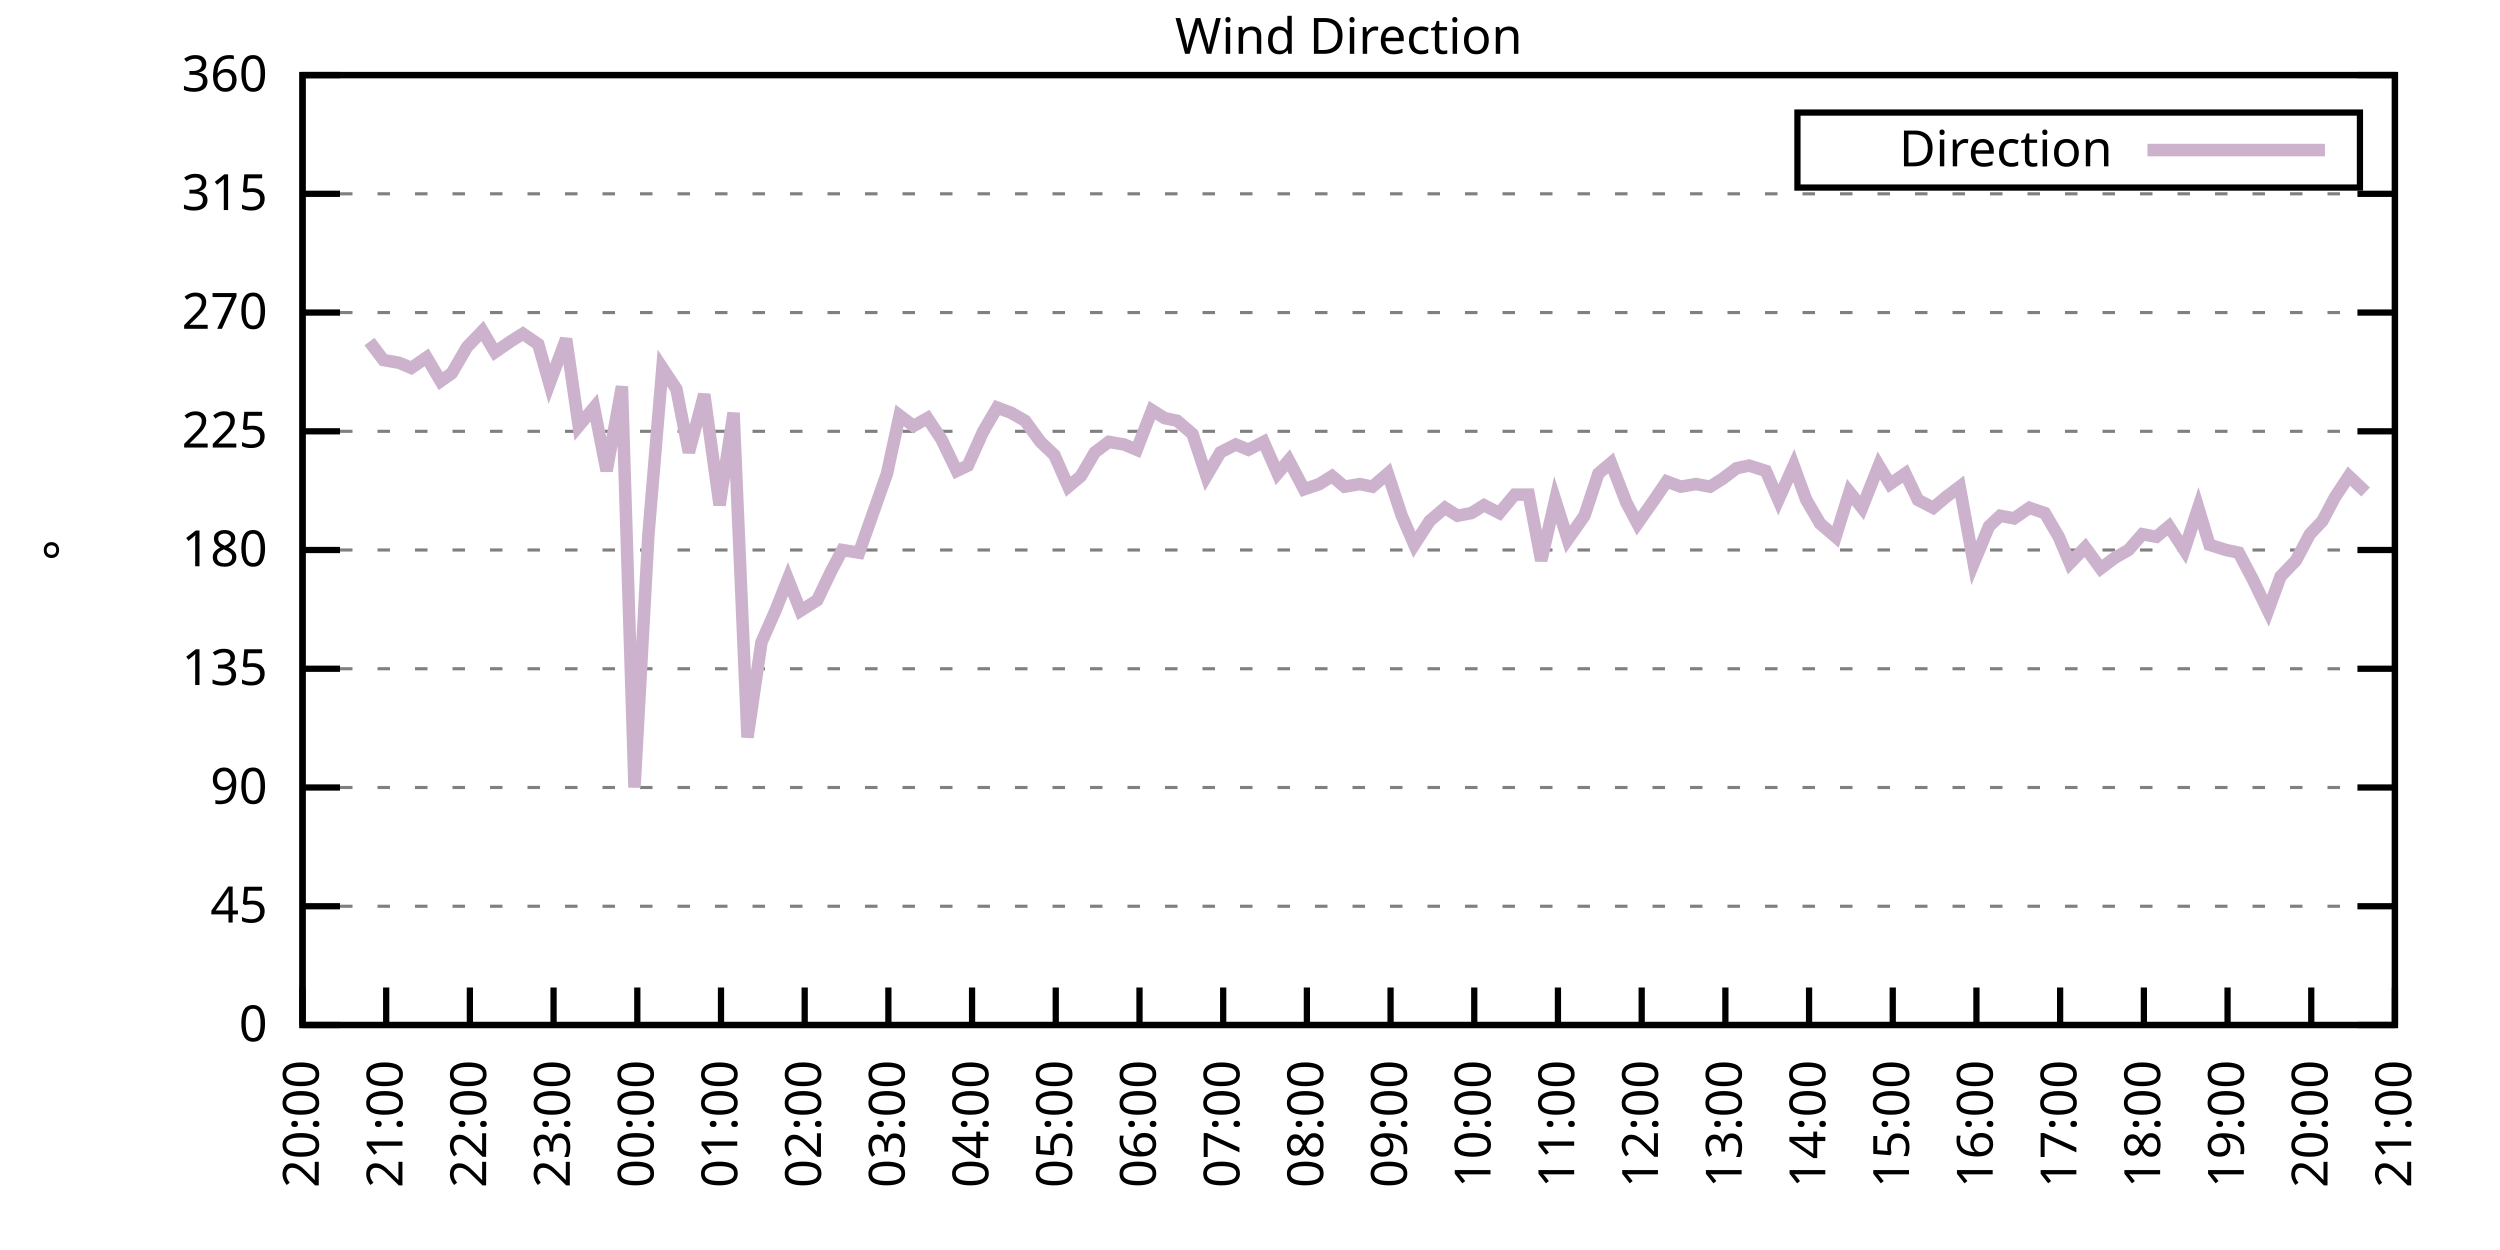
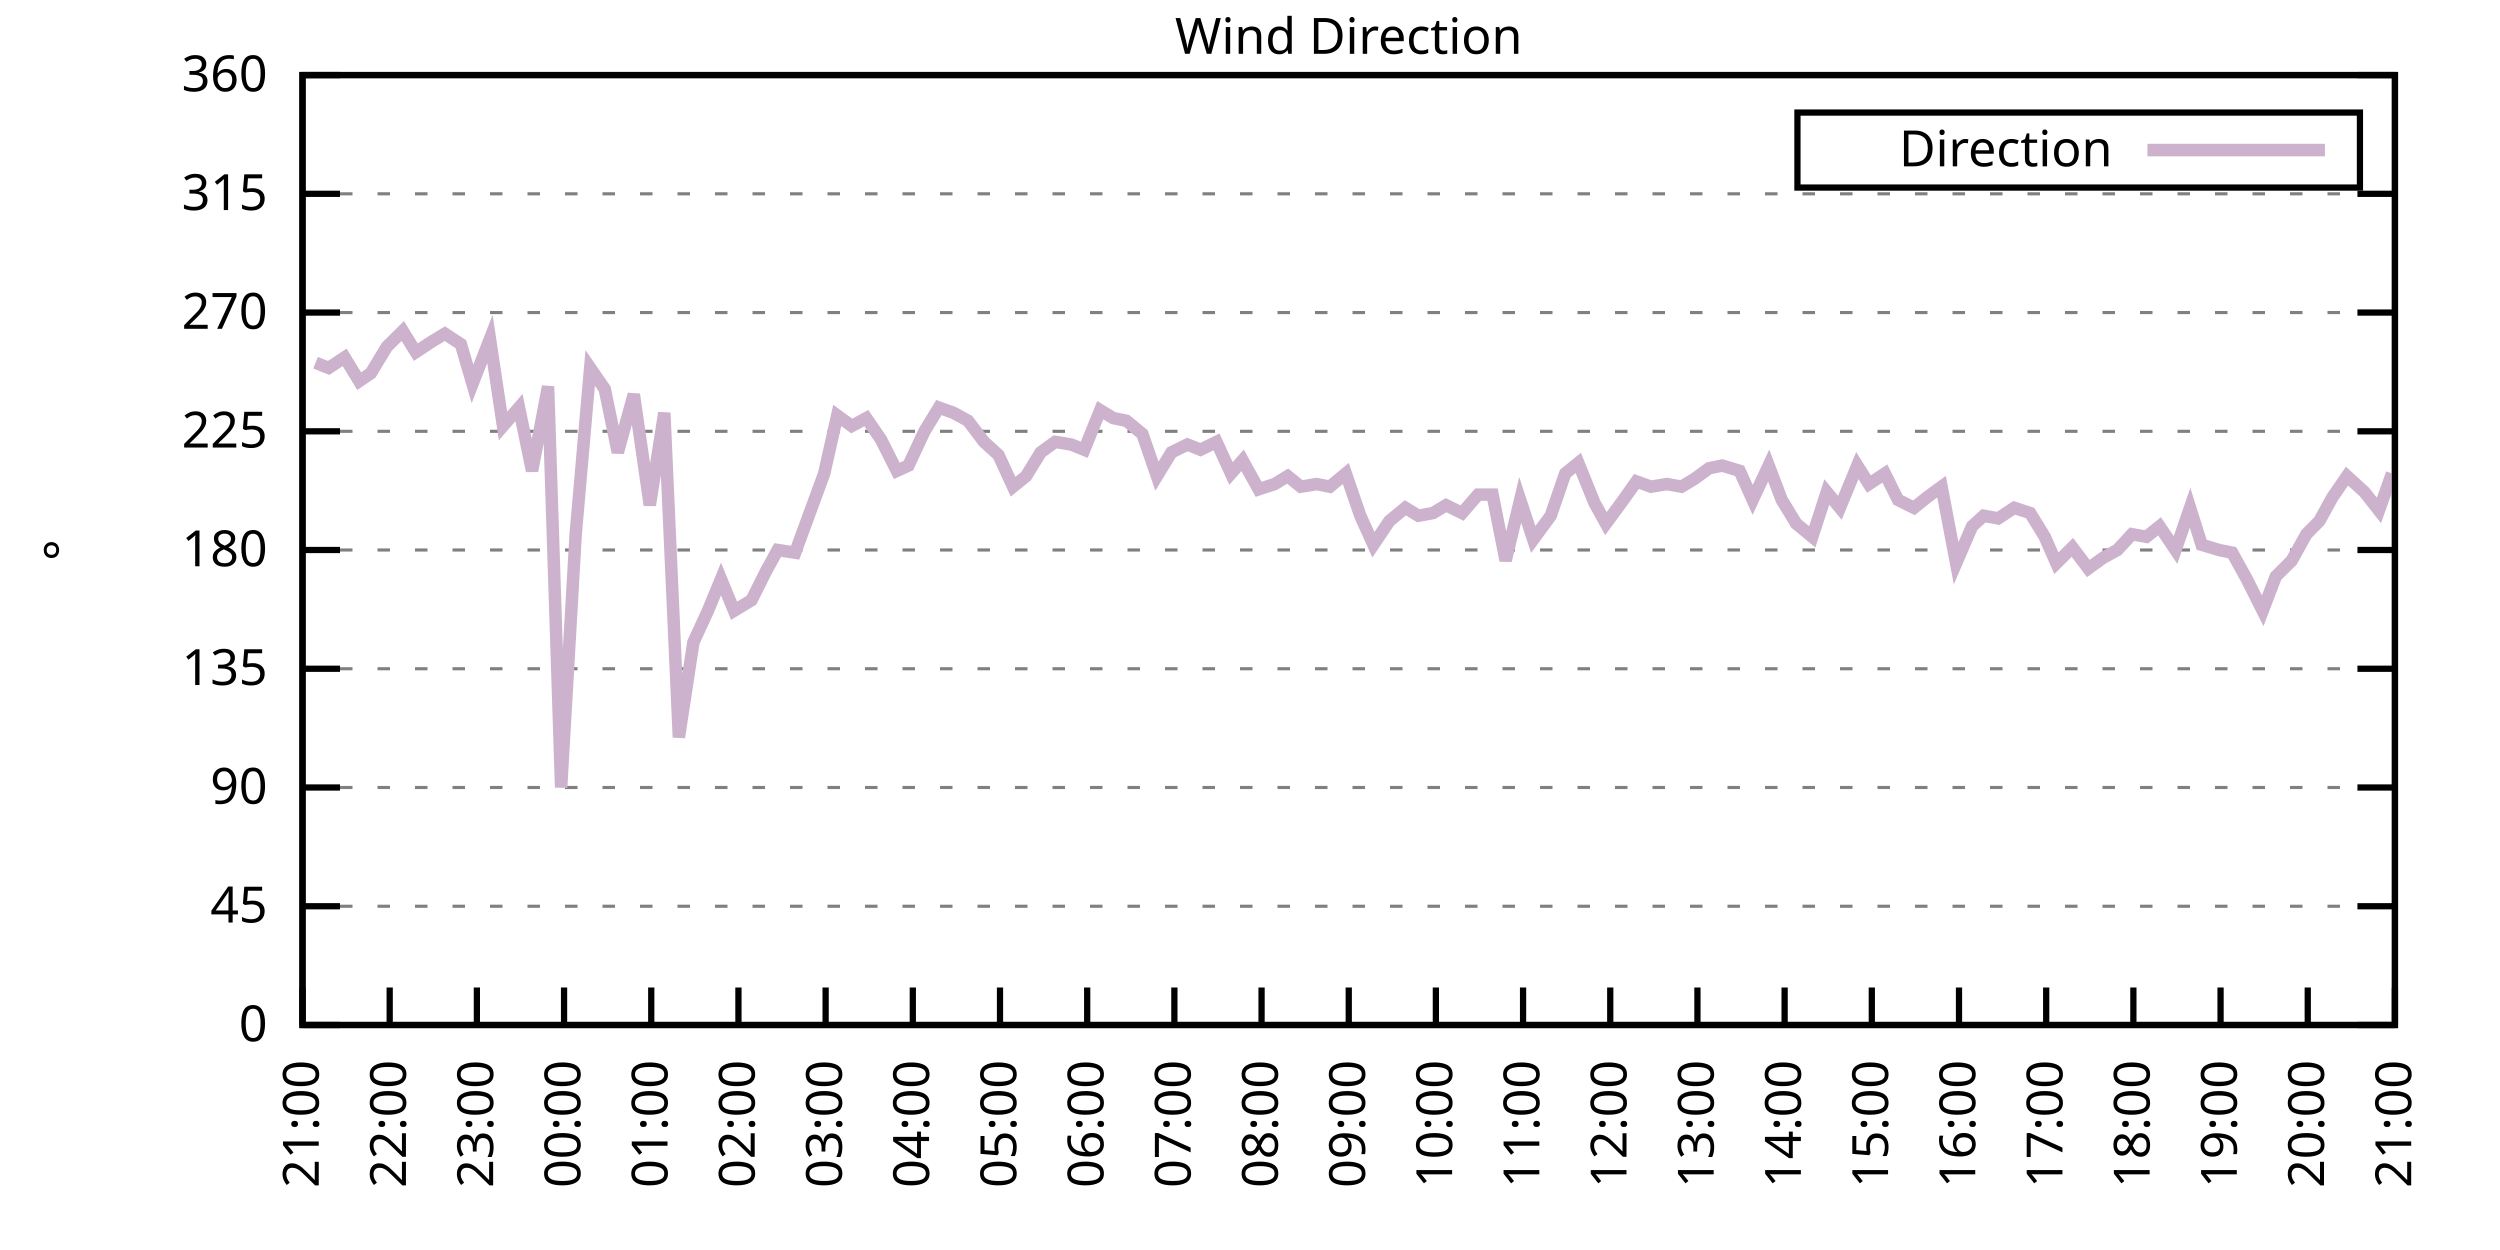
<svg xmlns="http://www.w3.org/2000/svg" xmlns:xlink="http://www.w3.org/1999/xlink" width="400" height="200" viewBox="0 0 400 200">
  <g id="gnuplot_canvas">
    <rect x="0" y="0" width="400" height="200" fill="none" />
    <defs>
      <circle id="gpDot" r="0.5" stroke-width="0.5" stroke="currentColor" />
      <path id="gpPt0" stroke-width="0.333" stroke="currentColor" d="M-1,0 h2 M0,-1 v2" />
      <path id="gpPt1" stroke-width="0.333" stroke="currentColor" d="M-1,-1 L1,1 M1,-1 L-1,1" />
      <path id="gpPt2" stroke-width="0.333" stroke="currentColor" d="M-1,0 L1,0 M0,-1 L0,1 M-1,-1 L1,1 M-1,1 L1,-1" />
      <rect id="gpPt3" stroke-width="0.333" stroke="currentColor" x="-1" y="-1" width="2" height="2" />
      <rect id="gpPt4" stroke-width="0.333" stroke="currentColor" fill="currentColor" x="-1" y="-1" width="2" height="2" />
      <circle id="gpPt5" stroke-width="0.333" stroke="currentColor" cx="0" cy="0" r="1" />
      <use xlink:href="#gpPt5" id="gpPt6" fill="currentColor" stroke="none" />
      <path id="gpPt7" stroke-width="0.333" stroke="currentColor" d="M0,-1.33 L-1.33,0.67 L1.33,0.67 z" />
      <use xlink:href="#gpPt7" id="gpPt8" fill="currentColor" stroke="none" />
      <use xlink:href="#gpPt7" id="gpPt9" stroke="currentColor" transform="rotate(180)" />
      <use xlink:href="#gpPt9" id="gpPt10" fill="currentColor" stroke="none" />
      <use xlink:href="#gpPt3" id="gpPt11" stroke="currentColor" transform="rotate(45)" />
      <use xlink:href="#gpPt11" id="gpPt12" fill="currentColor" stroke="none" />
      <path id="gpPt13" stroke-width="0.333" stroke="currentColor" d="M0,1.330 L1.265,0.411 L0.782,-1.067 L-0.782,-1.076 L-1.265,0.411 z" />
      <use xlink:href="#gpPt13" id="gpPt14" fill="currentColor" stroke="none" />
      <filter id="textbox" filterUnits="objectBoundingBox" x="0" y="0" height="1" width="1">
        <feFlood flood-color="white" flood-opacity="1" result="bgnd" />
        <feComposite in="SourceGraphic" in2="bgnd" operator="atop" />
      </filter>
      <filter id="greybox" filterUnits="objectBoundingBox" x="0" y="0" height="1" width="1">
        <feFlood flood-color="lightgrey" flood-opacity="1" result="grey" />
        <feComposite in="SourceGraphic" in2="grey" operator="atop" />
      </filter>
    </defs>
    <g fill="none" color="white" stroke="currentColor" stroke-width="1.00" stroke-linecap="butt" stroke-linejoin="miter">
</g>
    <g fill="none" color="black" stroke="currentColor" stroke-width="1.00" stroke-linecap="butt" stroke-linejoin="miter">
      <g stroke="none" shape-rendering="crispEdges">
        <polygon fill="rgb(255, 255, 255)" points="48.40,164.00 383.18,164.00 383.18,12.02 48.40,12.02 " />
      </g>
    </g>
    <g fill="none" color="black" stroke="currentColor" stroke-width="1.00" stroke-linecap="butt" stroke-linejoin="miter">
</g>
    <g fill="none" color="black" stroke="black" stroke-width="0.50" stroke-linecap="butt" stroke-linejoin="miter">
</g>
    <g fill="none" color="gray" stroke="currentColor" stroke-width="0.50" stroke-linecap="butt" stroke-linejoin="miter">
      <path stroke="gray" stroke-dasharray="2,4" class="gridline" d="M48.40,164.00 L383.19,164.00  " />
    </g>
    <g fill="none" color="gray" stroke="gray" stroke-width="1.00" stroke-linecap="butt" stroke-linejoin="miter">
</g>
    <g fill="none" color="black" stroke="currentColor" stroke-width="1.00" stroke-linecap="butt" stroke-linejoin="miter">
      <path stroke="black" d="M48.40,164.00 L54.40,164.00 M383.19,164.00 L377.19,164.00  " />
      <g transform="translate(42.80,166.60)" stroke="none" fill="black" font-family="Sans" font-size="8.00" text-anchor="end">
        <text>
          <tspan font-family="Sans"> 0</tspan>
        </text>
      </g>
    </g>
    <g fill="none" color="black" stroke="currentColor" stroke-width="1.00" stroke-linecap="butt" stroke-linejoin="miter">
</g>
    <g fill="none" color="black" stroke="black" stroke-width="0.50" stroke-linecap="butt" stroke-linejoin="miter">
</g>
    <g fill="none" color="gray" stroke="currentColor" stroke-width="0.50" stroke-linecap="butt" stroke-linejoin="miter">
      <path stroke="gray" stroke-dasharray="2,4" class="gridline" d="M48.40,145.00 L383.19,145.00  " />
    </g>
    <g fill="none" color="gray" stroke="gray" stroke-width="1.00" stroke-linecap="butt" stroke-linejoin="miter">
</g>
    <g fill="none" color="black" stroke="currentColor" stroke-width="1.00" stroke-linecap="butt" stroke-linejoin="miter">
      <path stroke="black" d="M48.40,145.00 L54.40,145.00 M383.19,145.00 L377.19,145.00  " />
      <g transform="translate(42.80,147.60)" stroke="none" fill="black" font-family="Sans" font-size="8.00" text-anchor="end">
        <text>
          <tspan font-family="Sans"> 45</tspan>
        </text>
      </g>
    </g>
    <g fill="none" color="black" stroke="currentColor" stroke-width="1.00" stroke-linecap="butt" stroke-linejoin="miter">
</g>
    <g fill="none" color="black" stroke="black" stroke-width="0.50" stroke-linecap="butt" stroke-linejoin="miter">
</g>
    <g fill="none" color="gray" stroke="currentColor" stroke-width="0.50" stroke-linecap="butt" stroke-linejoin="miter">
      <path stroke="gray" stroke-dasharray="2,4" class="gridline" d="M48.40,126.00 L383.19,126.00  " />
    </g>
    <g fill="none" color="gray" stroke="gray" stroke-width="1.00" stroke-linecap="butt" stroke-linejoin="miter">
</g>
    <g fill="none" color="black" stroke="currentColor" stroke-width="1.00" stroke-linecap="butt" stroke-linejoin="miter">
      <path stroke="black" d="M48.40,126.00 L54.40,126.00 M383.19,126.00 L377.19,126.00  " />
      <g transform="translate(42.80,128.60)" stroke="none" fill="black" font-family="Sans" font-size="8.00" text-anchor="end">
        <text>
          <tspan font-family="Sans"> 90</tspan>
        </text>
      </g>
    </g>
    <g fill="none" color="black" stroke="currentColor" stroke-width="1.00" stroke-linecap="butt" stroke-linejoin="miter">
</g>
    <g fill="none" color="black" stroke="black" stroke-width="0.50" stroke-linecap="butt" stroke-linejoin="miter">
</g>
    <g fill="none" color="gray" stroke="currentColor" stroke-width="0.50" stroke-linecap="butt" stroke-linejoin="miter">
      <path stroke="gray" stroke-dasharray="2,4" class="gridline" d="M48.40,107.00 L383.19,107.00  " />
    </g>
    <g fill="none" color="gray" stroke="gray" stroke-width="1.00" stroke-linecap="butt" stroke-linejoin="miter">
</g>
    <g fill="none" color="black" stroke="currentColor" stroke-width="1.00" stroke-linecap="butt" stroke-linejoin="miter">
      <path stroke="black" d="M48.40,107.00 L54.40,107.00 M383.19,107.00 L377.19,107.00  " />
      <g transform="translate(42.80,109.60)" stroke="none" fill="black" font-family="Sans" font-size="8.00" text-anchor="end">
        <text>
          <tspan font-family="Sans"> 135</tspan>
        </text>
      </g>
    </g>
    <g fill="none" color="black" stroke="currentColor" stroke-width="1.00" stroke-linecap="butt" stroke-linejoin="miter">
</g>
    <g fill="none" color="black" stroke="black" stroke-width="0.50" stroke-linecap="butt" stroke-linejoin="miter">
</g>
    <g fill="none" color="gray" stroke="currentColor" stroke-width="0.50" stroke-linecap="butt" stroke-linejoin="miter">
      <path stroke="gray" stroke-dasharray="2,4" class="gridline" d="M48.40,88.00 L383.19,88.00  " />
    </g>
    <g fill="none" color="gray" stroke="gray" stroke-width="1.00" stroke-linecap="butt" stroke-linejoin="miter">
</g>
    <g fill="none" color="black" stroke="currentColor" stroke-width="1.00" stroke-linecap="butt" stroke-linejoin="miter">
      <path stroke="black" d="M48.40,88.00 L54.40,88.00 M383.19,88.00 L377.19,88.00  " />
      <g transform="translate(42.80,90.60)" stroke="none" fill="black" font-family="Sans" font-size="8.00" text-anchor="end">
        <text>
          <tspan font-family="Sans"> 180</tspan>
        </text>
      </g>
    </g>
    <g fill="none" color="black" stroke="currentColor" stroke-width="1.00" stroke-linecap="butt" stroke-linejoin="miter">
</g>
    <g fill="none" color="black" stroke="black" stroke-width="0.50" stroke-linecap="butt" stroke-linejoin="miter">
</g>
    <g fill="none" color="gray" stroke="currentColor" stroke-width="0.50" stroke-linecap="butt" stroke-linejoin="miter">
      <path stroke="gray" stroke-dasharray="2,4" class="gridline" d="M48.40,69.01 L383.19,69.01  " />
    </g>
    <g fill="none" color="gray" stroke="gray" stroke-width="1.00" stroke-linecap="butt" stroke-linejoin="miter">
</g>
    <g fill="none" color="black" stroke="currentColor" stroke-width="1.00" stroke-linecap="butt" stroke-linejoin="miter">
      <path stroke="black" d="M48.40,69.01 L54.40,69.01 M383.19,69.01 L377.19,69.01  " />
      <g transform="translate(42.80,71.61)" stroke="none" fill="black" font-family="Sans" font-size="8.00" text-anchor="end">
        <text>
          <tspan font-family="Sans"> 225</tspan>
        </text>
      </g>
    </g>
    <g fill="none" color="black" stroke="currentColor" stroke-width="1.00" stroke-linecap="butt" stroke-linejoin="miter">
</g>
    <g fill="none" color="black" stroke="black" stroke-width="0.50" stroke-linecap="butt" stroke-linejoin="miter">
</g>
    <g fill="none" color="gray" stroke="currentColor" stroke-width="0.50" stroke-linecap="butt" stroke-linejoin="miter">
      <path stroke="gray" stroke-dasharray="2,4" class="gridline" d="M48.40,50.01 L383.19,50.01  " />
    </g>
    <g fill="none" color="gray" stroke="gray" stroke-width="1.00" stroke-linecap="butt" stroke-linejoin="miter">
</g>
    <g fill="none" color="black" stroke="currentColor" stroke-width="1.00" stroke-linecap="butt" stroke-linejoin="miter">
      <path stroke="black" d="M48.40,50.01 L54.40,50.01 M383.19,50.01 L377.19,50.01  " />
      <g transform="translate(42.80,52.61)" stroke="none" fill="black" font-family="Sans" font-size="8.00" text-anchor="end">
        <text>
          <tspan font-family="Sans"> 270</tspan>
        </text>
      </g>
    </g>
    <g fill="none" color="black" stroke="currentColor" stroke-width="1.00" stroke-linecap="butt" stroke-linejoin="miter">
</g>
    <g fill="none" color="black" stroke="black" stroke-width="0.50" stroke-linecap="butt" stroke-linejoin="miter">
</g>
    <g fill="none" color="gray" stroke="currentColor" stroke-width="0.50" stroke-linecap="butt" stroke-linejoin="miter">
      <path stroke="gray" stroke-dasharray="2,4" class="gridline" d="M48.40,31.01 L383.19,31.01  " />
    </g>
    <g fill="none" color="gray" stroke="gray" stroke-width="1.00" stroke-linecap="butt" stroke-linejoin="miter">
</g>
    <g fill="none" color="black" stroke="currentColor" stroke-width="1.00" stroke-linecap="butt" stroke-linejoin="miter">
      <path stroke="black" d="M48.40,31.01 L54.40,31.01 M383.19,31.01 L377.19,31.01  " />
      <g transform="translate(42.80,33.61)" stroke="none" fill="black" font-family="Sans" font-size="8.00" text-anchor="end">
        <text>
          <tspan font-family="Sans"> 315</tspan>
        </text>
      </g>
    </g>
    <g fill="none" color="black" stroke="currentColor" stroke-width="1.00" stroke-linecap="butt" stroke-linejoin="miter">
</g>
    <g fill="none" color="black" stroke="black" stroke-width="0.50" stroke-linecap="butt" stroke-linejoin="miter">
</g>
    <g fill="none" color="gray" stroke="currentColor" stroke-width="0.50" stroke-linecap="butt" stroke-linejoin="miter">
      <path stroke="gray" stroke-dasharray="2,4" class="gridline" d="M48.40,12.01 L383.19,12.01  " />
    </g>
    <g fill="none" color="gray" stroke="gray" stroke-width="1.00" stroke-linecap="butt" stroke-linejoin="miter">
</g>
    <g fill="none" color="black" stroke="currentColor" stroke-width="1.00" stroke-linecap="butt" stroke-linejoin="miter">
      <path stroke="black" d="M48.40,12.01 L54.40,12.01 M383.19,12.01 L377.19,12.01  " />
      <g transform="translate(42.80,14.61)" stroke="none" fill="black" font-family="Sans" font-size="8.00" text-anchor="end">
        <text>
          <tspan font-family="Sans"> 360</tspan>
        </text>
      </g>
    </g>
    <g fill="none" color="black" stroke="currentColor" stroke-width="1.00" stroke-linecap="butt" stroke-linejoin="miter">
      <path stroke="black" d="M48.40,164.00 L48.40,158.00  " />
      <g transform="translate(51.00,169.60) rotate(270.00)" stroke="none" fill="black" font-family="Sans" font-size="8.00" text-anchor="end">
        <text>
-           <tspan font-family="Sans">20:00</tspan>
-         </text>
-       </g>
-     </g>
-     <g fill="none" color="black" stroke="currentColor" stroke-width="1.00" stroke-linecap="butt" stroke-linejoin="miter">
-       <path stroke="black" d="M61.79,164.00 L61.79,158.00  " />
-       <g transform="translate(64.39,169.60) rotate(270.00)" stroke="none" fill="black" font-family="Sans" font-size="8.00" text-anchor="end">
-         <text>
          <tspan font-family="Sans">21:00</tspan>
        </text>
      </g>
    </g>
    <g fill="none" color="black" stroke="currentColor" stroke-width="1.00" stroke-linecap="butt" stroke-linejoin="miter">
-       <path stroke="black" d="M75.18,164.00 L75.18,158.00  " />
-       <g transform="translate(77.78,169.60) rotate(270.00)" stroke="none" fill="black" font-family="Sans" font-size="8.00" text-anchor="end">
+       <path stroke="black" d="M62.35,164.00 L62.35,158.00  " />
+       <g transform="translate(64.95,169.60) rotate(270.00)" stroke="none" fill="black" font-family="Sans" font-size="8.00" text-anchor="end">
        <text>
          <tspan font-family="Sans">22:00</tspan>
        </text>
      </g>
    </g>
    <g fill="none" color="black" stroke="currentColor" stroke-width="1.00" stroke-linecap="butt" stroke-linejoin="miter">
-       <path stroke="black" d="M88.57,164.00 L88.57,158.00  " />
-       <g transform="translate(91.17,169.60) rotate(270.00)" stroke="none" fill="black" font-family="Sans" font-size="8.00" text-anchor="end">
+       <path stroke="black" d="M76.30,164.00 L76.30,158.00  " />
+       <g transform="translate(78.90,169.60) rotate(270.00)" stroke="none" fill="black" font-family="Sans" font-size="8.00" text-anchor="end">
        <text>
          <tspan font-family="Sans">23:00</tspan>
        </text>
      </g>
    </g>
    <g fill="none" color="black" stroke="currentColor" stroke-width="1.00" stroke-linecap="butt" stroke-linejoin="miter">
-       <path stroke="black" d="M101.97,164.00 L101.97,158.00  " />
-       <g transform="translate(104.57,169.60) rotate(270.00)" stroke="none" fill="black" font-family="Sans" font-size="8.00" text-anchor="end">
+       <path stroke="black" d="M90.25,164.00 L90.25,158.00  " />
+       <g transform="translate(92.85,169.60) rotate(270.00)" stroke="none" fill="black" font-family="Sans" font-size="8.00" text-anchor="end">
        <text>
          <tspan font-family="Sans">00:00</tspan>
        </text>
      </g>
    </g>
    <g fill="none" color="black" stroke="currentColor" stroke-width="1.00" stroke-linecap="butt" stroke-linejoin="miter">
-       <path stroke="black" d="M115.36,164.00 L115.36,158.00  " />
-       <g transform="translate(117.96,169.60) rotate(270.00)" stroke="none" fill="black" font-family="Sans" font-size="8.00" text-anchor="end">
+       <path stroke="black" d="M104.20,164.00 L104.20,158.00  " />
+       <g transform="translate(106.80,169.60) rotate(270.00)" stroke="none" fill="black" font-family="Sans" font-size="8.00" text-anchor="end">
        <text>
          <tspan font-family="Sans">01:00</tspan>
        </text>
      </g>
    </g>
    <g fill="none" color="black" stroke="currentColor" stroke-width="1.00" stroke-linecap="butt" stroke-linejoin="miter">
-       <path stroke="black" d="M128.75,164.00 L128.75,158.00  " />
-       <g transform="translate(131.35,169.60) rotate(270.00)" stroke="none" fill="black" font-family="Sans" font-size="8.00" text-anchor="end">
+       <path stroke="black" d="M118.15,164.00 L118.15,158.00  " />
+       <g transform="translate(120.75,169.60) rotate(270.00)" stroke="none" fill="black" font-family="Sans" font-size="8.00" text-anchor="end">
        <text>
          <tspan font-family="Sans">02:00</tspan>
        </text>
      </g>
    </g>
    <g fill="none" color="black" stroke="currentColor" stroke-width="1.00" stroke-linecap="butt" stroke-linejoin="miter">
-       <path stroke="black" d="M142.14,164.00 L142.14,158.00  " />
-       <g transform="translate(144.74,169.60) rotate(270.00)" stroke="none" fill="black" font-family="Sans" font-size="8.00" text-anchor="end">
+       <path stroke="black" d="M132.10,164.00 L132.10,158.00  " />
+       <g transform="translate(134.70,169.60) rotate(270.00)" stroke="none" fill="black" font-family="Sans" font-size="8.00" text-anchor="end">
        <text>
          <tspan font-family="Sans">03:00</tspan>
        </text>
      </g>
    </g>
    <g fill="none" color="black" stroke="currentColor" stroke-width="1.00" stroke-linecap="butt" stroke-linejoin="miter">
-       <path stroke="black" d="M155.53,164.00 L155.53,158.00  " />
-       <g transform="translate(158.13,169.60) rotate(270.00)" stroke="none" fill="black" font-family="Sans" font-size="8.00" text-anchor="end">
+       <path stroke="black" d="M146.05,164.00 L146.05,158.00  " />
+       <g transform="translate(148.65,169.60) rotate(270.00)" stroke="none" fill="black" font-family="Sans" font-size="8.00" text-anchor="end">
        <text>
          <tspan font-family="Sans">04:00</tspan>
        </text>
      </g>
    </g>
    <g fill="none" color="black" stroke="currentColor" stroke-width="1.00" stroke-linecap="butt" stroke-linejoin="miter">
-       <path stroke="black" d="M168.92,164.00 L168.92,158.00  " />
-       <g transform="translate(171.52,169.60) rotate(270.00)" stroke="none" fill="black" font-family="Sans" font-size="8.00" text-anchor="end">
+       <path stroke="black" d="M160.00,164.00 L160.00,158.00  " />
+       <g transform="translate(162.60,169.60) rotate(270.00)" stroke="none" fill="black" font-family="Sans" font-size="8.00" text-anchor="end">
        <text>
          <tspan font-family="Sans">05:00</tspan>
        </text>
      </g>
    </g>
    <g fill="none" color="black" stroke="currentColor" stroke-width="1.00" stroke-linecap="butt" stroke-linejoin="miter">
-       <path stroke="black" d="M182.32,164.00 L182.32,158.00  " />
-       <g transform="translate(184.92,169.60) rotate(270.00)" stroke="none" fill="black" font-family="Sans" font-size="8.00" text-anchor="end">
+       <path stroke="black" d="M173.95,164.00 L173.95,158.00  " />
+       <g transform="translate(176.55,169.60) rotate(270.00)" stroke="none" fill="black" font-family="Sans" font-size="8.00" text-anchor="end">
        <text>
          <tspan font-family="Sans">06:00</tspan>
        </text>
      </g>
    </g>
    <g fill="none" color="black" stroke="currentColor" stroke-width="1.00" stroke-linecap="butt" stroke-linejoin="miter">
-       <path stroke="black" d="M195.71,164.00 L195.71,158.00  " />
-       <g transform="translate(198.31,169.60) rotate(270.00)" stroke="none" fill="black" font-family="Sans" font-size="8.00" text-anchor="end">
+       <path stroke="black" d="M187.90,164.00 L187.90,158.00  " />
+       <g transform="translate(190.50,169.60) rotate(270.00)" stroke="none" fill="black" font-family="Sans" font-size="8.00" text-anchor="end">
        <text>
          <tspan font-family="Sans">07:00</tspan>
        </text>
      </g>
    </g>
    <g fill="none" color="black" stroke="currentColor" stroke-width="1.00" stroke-linecap="butt" stroke-linejoin="miter">
-       <path stroke="black" d="M209.10,164.00 L209.10,158.00  " />
-       <g transform="translate(211.70,169.60) rotate(270.00)" stroke="none" fill="black" font-family="Sans" font-size="8.00" text-anchor="end">
+       <path stroke="black" d="M201.85,164.00 L201.85,158.00  " />
+       <g transform="translate(204.45,169.60) rotate(270.00)" stroke="none" fill="black" font-family="Sans" font-size="8.00" text-anchor="end">
        <text>
          <tspan font-family="Sans">08:00</tspan>
        </text>
      </g>
    </g>
    <g fill="none" color="black" stroke="currentColor" stroke-width="1.00" stroke-linecap="butt" stroke-linejoin="miter">
-       <path stroke="black" d="M222.49,164.00 L222.49,158.00  " />
-       <g transform="translate(225.09,169.60) rotate(270.00)" stroke="none" fill="black" font-family="Sans" font-size="8.00" text-anchor="end">
+       <path stroke="black" d="M215.80,164.00 L215.80,158.00  " />
+       <g transform="translate(218.40,169.60) rotate(270.00)" stroke="none" fill="black" font-family="Sans" font-size="8.00" text-anchor="end">
        <text>
          <tspan font-family="Sans">09:00</tspan>
        </text>
      </g>
    </g>
    <g fill="none" color="black" stroke="currentColor" stroke-width="1.00" stroke-linecap="butt" stroke-linejoin="miter">
-       <path stroke="black" d="M235.88,164.00 L235.88,158.00  " />
-       <g transform="translate(238.48,169.60) rotate(270.00)" stroke="none" fill="black" font-family="Sans" font-size="8.00" text-anchor="end">
+       <path stroke="black" d="M229.74,164.00 L229.74,158.00  " />
+       <g transform="translate(232.34,169.60) rotate(270.00)" stroke="none" fill="black" font-family="Sans" font-size="8.00" text-anchor="end">
        <text>
          <tspan font-family="Sans">10:00</tspan>
        </text>
      </g>
    </g>
    <g fill="none" color="black" stroke="currentColor" stroke-width="1.00" stroke-linecap="butt" stroke-linejoin="miter">
-       <path stroke="black" d="M249.27,164.00 L249.27,158.00  " />
-       <g transform="translate(251.87,169.60) rotate(270.00)" stroke="none" fill="black" font-family="Sans" font-size="8.00" text-anchor="end">
+       <path stroke="black" d="M243.69,164.00 L243.69,158.00  " />
+       <g transform="translate(246.29,169.60) rotate(270.00)" stroke="none" fill="black" font-family="Sans" font-size="8.00" text-anchor="end">
        <text>
          <tspan font-family="Sans">11:00</tspan>
        </text>
      </g>
    </g>
    <g fill="none" color="black" stroke="currentColor" stroke-width="1.00" stroke-linecap="butt" stroke-linejoin="miter">
-       <path stroke="black" d="M262.67,164.00 L262.67,158.00  " />
-       <g transform="translate(265.27,169.60) rotate(270.00)" stroke="none" fill="black" font-family="Sans" font-size="8.00" text-anchor="end">
+       <path stroke="black" d="M257.64,164.00 L257.64,158.00  " />
+       <g transform="translate(260.24,169.60) rotate(270.00)" stroke="none" fill="black" font-family="Sans" font-size="8.00" text-anchor="end">
        <text>
          <tspan font-family="Sans">12:00</tspan>
        </text>
      </g>
    </g>
    <g fill="none" color="black" stroke="currentColor" stroke-width="1.00" stroke-linecap="butt" stroke-linejoin="miter">
-       <path stroke="black" d="M276.06,164.00 L276.06,158.00  " />
-       <g transform="translate(278.66,169.60) rotate(270.00)" stroke="none" fill="black" font-family="Sans" font-size="8.00" text-anchor="end">
+       <path stroke="black" d="M271.59,164.00 L271.59,158.00  " />
+       <g transform="translate(274.19,169.60) rotate(270.00)" stroke="none" fill="black" font-family="Sans" font-size="8.00" text-anchor="end">
        <text>
          <tspan font-family="Sans">13:00</tspan>
        </text>
      </g>
    </g>
    <g fill="none" color="black" stroke="currentColor" stroke-width="1.00" stroke-linecap="butt" stroke-linejoin="miter">
-       <path stroke="black" d="M289.45,164.00 L289.45,158.00  " />
-       <g transform="translate(292.05,169.60) rotate(270.00)" stroke="none" fill="black" font-family="Sans" font-size="8.00" text-anchor="end">
+       <path stroke="black" d="M285.54,164.00 L285.54,158.00  " />
+       <g transform="translate(288.14,169.60) rotate(270.00)" stroke="none" fill="black" font-family="Sans" font-size="8.00" text-anchor="end">
        <text>
          <tspan font-family="Sans">14:00</tspan>
        </text>
      </g>
    </g>
    <g fill="none" color="black" stroke="currentColor" stroke-width="1.00" stroke-linecap="butt" stroke-linejoin="miter">
-       <path stroke="black" d="M302.84,164.00 L302.84,158.00  " />
-       <g transform="translate(305.44,169.60) rotate(270.00)" stroke="none" fill="black" font-family="Sans" font-size="8.00" text-anchor="end">
+       <path stroke="black" d="M299.49,164.00 L299.49,158.00  " />
+       <g transform="translate(302.09,169.60) rotate(270.00)" stroke="none" fill="black" font-family="Sans" font-size="8.00" text-anchor="end">
        <text>
          <tspan font-family="Sans">15:00</tspan>
        </text>
      </g>
    </g>
    <g fill="none" color="black" stroke="currentColor" stroke-width="1.00" stroke-linecap="butt" stroke-linejoin="miter">
-       <path stroke="black" d="M316.23,164.00 L316.23,158.00  " />
-       <g transform="translate(318.83,169.60) rotate(270.00)" stroke="none" fill="black" font-family="Sans" font-size="8.00" text-anchor="end">
+       <path stroke="black" d="M313.44,164.00 L313.44,158.00  " />
+       <g transform="translate(316.04,169.60) rotate(270.00)" stroke="none" fill="black" font-family="Sans" font-size="8.00" text-anchor="end">
        <text>
          <tspan font-family="Sans">16:00</tspan>
        </text>
      </g>
    </g>
    <g fill="none" color="black" stroke="currentColor" stroke-width="1.00" stroke-linecap="butt" stroke-linejoin="miter">
-       <path stroke="black" d="M329.62,164.00 L329.62,158.00  " />
-       <g transform="translate(332.22,169.60) rotate(270.00)" stroke="none" fill="black" font-family="Sans" font-size="8.00" text-anchor="end">
+       <path stroke="black" d="M327.39,164.00 L327.39,158.00  " />
+       <g transform="translate(329.99,169.60) rotate(270.00)" stroke="none" fill="black" font-family="Sans" font-size="8.00" text-anchor="end">
        <text>
          <tspan font-family="Sans">17:00</tspan>
        </text>
      </g>
    </g>
    <g fill="none" color="black" stroke="currentColor" stroke-width="1.00" stroke-linecap="butt" stroke-linejoin="miter">
-       <path stroke="black" d="M343.02,164.00 L343.02,158.00  " />
-       <g transform="translate(345.62,169.60) rotate(270.00)" stroke="none" fill="black" font-family="Sans" font-size="8.00" text-anchor="end">
+       <path stroke="black" d="M341.34,164.00 L341.34,158.00  " />
+       <g transform="translate(343.94,169.60) rotate(270.00)" stroke="none" fill="black" font-family="Sans" font-size="8.00" text-anchor="end">
        <text>
          <tspan font-family="Sans">18:00</tspan>
        </text>
      </g>
    </g>
    <g fill="none" color="black" stroke="currentColor" stroke-width="1.00" stroke-linecap="butt" stroke-linejoin="miter">
-       <path stroke="black" d="M356.41,164.00 L356.41,158.00  " />
-       <g transform="translate(359.01,169.60) rotate(270.00)" stroke="none" fill="black" font-family="Sans" font-size="8.00" text-anchor="end">
+       <path stroke="black" d="M355.29,164.00 L355.29,158.00  " />
+       <g transform="translate(357.89,169.60) rotate(270.00)" stroke="none" fill="black" font-family="Sans" font-size="8.00" text-anchor="end">
        <text>
          <tspan font-family="Sans">19:00</tspan>
        </text>
      </g>
    </g>
    <g fill="none" color="black" stroke="currentColor" stroke-width="1.00" stroke-linecap="butt" stroke-linejoin="miter">
-       <path stroke="black" d="M369.80,164.00 L369.80,158.00  " />
-       <g transform="translate(372.40,169.60) rotate(270.00)" stroke="none" fill="black" font-family="Sans" font-size="8.00" text-anchor="end">
+       <path stroke="black" d="M369.24,164.00 L369.24,158.00  " />
+       <g transform="translate(371.84,169.60) rotate(270.00)" stroke="none" fill="black" font-family="Sans" font-size="8.00" text-anchor="end">
        <text>
          <tspan font-family="Sans">20:00</tspan>
        </text>
      </g>
    </g>
    <g fill="none" color="black" stroke="currentColor" stroke-width="1.00" stroke-linecap="butt" stroke-linejoin="miter">
      <path stroke="black" d="M383.19,164.00 L383.19,158.00  " />
      <g transform="translate(385.79,169.60) rotate(270.00)" stroke="none" fill="black" font-family="Sans" font-size="8.00" text-anchor="end">
        <text>
          <tspan font-family="Sans">21:00</tspan>
        </text>
      </g>
    </g>
    <g fill="none" color="black" stroke="currentColor" stroke-width="1.00" stroke-linecap="butt" stroke-linejoin="miter">
</g>
    <g fill="none" color="black" stroke="currentColor" stroke-width="1.00" stroke-linecap="butt" stroke-linejoin="miter">
      <path stroke="black" d="M48.40,12.01 L48.40,164.00 L383.19,164.00 L383.19,12.01 L48.40,12.01 Z  " />
    </g>
    <g fill="none" color="black" stroke="currentColor" stroke-width="1.00" stroke-linecap="butt" stroke-linejoin="miter">
</g>
    <g fill="none" color="black" stroke="currentColor" stroke-width="1.00" stroke-linecap="butt" stroke-linejoin="miter">
      <path stroke="black" d="M287.59,30.01 L287.59,18.01 L377.59,18.01 L377.59,30.01 L287.59,30.01 Z  " />
    </g>
    <g id="Wind_direction_plot_1">
      <g fill="none" color="white" stroke="black" stroke-width="2.00" stroke-linecap="butt" stroke-linejoin="miter">
</g>
      <g fill="none" color="black" stroke="currentColor" stroke-width="2.00" stroke-linecap="butt" stroke-linejoin="miter">
        <g transform="translate(337.99,26.61)" stroke="none" fill="black" font-family="Sans" font-size="8.00" text-anchor="end">
          <text>
            <tspan font-family="Sans">Direction</tspan>
          </text>
        </g>
      </g>
      <g fill="none" color="black" stroke="currentColor" stroke-width="2.00" stroke-linecap="butt" stroke-linejoin="miter">
-         <path stroke="rgb(204, 178, 204)" d="M343.59,24.01 L371.99,24.01 M59.11,54.65 L61.35,57.61 L63.80,58.03 L65.81,58.87 L68.26,57.18 L70.50,60.98   L72.28,59.72 L74.74,55.50 L77.19,52.96 L79.20,56.34 L81.66,54.65 L83.66,53.39 L86.12,55.07 L87.91,61.41   L90.58,54.23 L92.59,68.16 L95.05,65.21 L97.06,75.34 L99.51,61.83 L101.52,126.00 L103.75,85.47 L105.98,58.87   L108.22,62.25 L110.22,72.38 L112.68,63.10 L115.13,80.83 L117.37,66.05 L119.60,117.98 L121.83,102.78 L124.06,97.72   L126.07,92.65 L128.08,97.72 L130.76,96.03 L132.99,91.38 L134.78,88.00 L137.45,88.43 L141.92,75.76 L143.93,66.47   L146.16,68.16 L148.39,66.90 L150.62,70.27 L153.08,75.34 L154.86,74.49 L157.32,69.01 L159.55,65.21 L161.78,66.05   L164.01,67.32 L166.47,70.70 L168.70,72.81 L170.93,77.87 L172.94,76.18 L175.17,72.38 L177.41,70.70 L179.86,71.12   L181.87,71.96 L184.32,65.63 L186.33,66.90 L188.34,67.32 L190.80,69.43 L193.03,76.18 L195.26,72.38 L197.72,71.12   L199.73,71.96 L202.18,70.70 L204.41,75.76 L206.20,73.65 L208.65,78.29 L211.11,77.45 L213.12,76.18 L215.13,77.87   L217.58,77.45 L219.59,77.87 L222.04,75.76 L224.28,82.52 L226.29,87.16 L228.74,83.36 L231.20,81.25 L233.20,82.52   L235.44,82.09 L237.44,80.83 L239.90,82.09 L242.36,79.14 L244.59,79.14 L246.60,89.69 L248.83,79.98 L250.84,86.32   L253.51,82.52 L255.75,75.76 L257.76,74.07 L260.21,80.41 L262.00,83.78 L264.67,79.98 L266.68,77.03 L268.92,77.87   L271.37,77.45 L273.60,77.87 L275.61,76.61 L277.84,74.92 L279.85,74.49 L282.53,75.34 L284.54,79.98 L286.99,74.49   L289.00,79.98 L291.23,83.78 L293.69,85.89 L295.92,78.72 L297.93,81.25 L300.61,74.49 L302.39,77.45 L304.85,75.76   L306.86,79.98 L309.31,81.25 L311.32,79.56 L313.55,77.87 L315.79,90.12 L318.24,84.21 L320.03,82.52 L322.26,82.94   L324.71,81.25 L327.17,82.09 L329.40,85.89 L331.19,90.12 L333.64,87.58 L336.10,90.96 L338.33,89.27 L340.56,88.00   L342.79,85.47 L345.02,85.89 L347.03,84.21 L349.49,88.00 L351.72,81.25 L353.51,87.16 L356.18,88.00 L358.19,88.43   L360.42,92.65 L362.88,97.72 L364.89,92.23 L367.34,89.69 L369.58,85.47 L371.58,83.36 L373.59,79.56 L375.82,76.18   L378.50,78.72  " />
+         <path stroke="rgb(204, 178, 204)" d="M343.59,24.01 L371.99,24.01 M50.49,58.03 L52.58,58.87 L55.14,57.18 L57.47,60.98 L59.33,59.72 L61.88,55.50   L64.44,52.96 L66.53,56.34 L69.09,54.65 L71.18,53.39 L73.74,55.07 L75.60,61.41 L78.39,54.23 L80.48,68.16   L83.04,65.21 L85.13,75.34 L87.69,61.83 L89.78,126.00 L92.11,85.47 L94.43,58.87 L96.76,62.25 L98.85,72.38   L101.41,63.10 L103.97,80.83 L106.29,66.05 L108.62,117.98 L110.94,102.78 L113.27,97.72 L115.36,92.65 L117.45,97.72   L120.24,96.03 L122.57,91.38 L124.43,88.00 L127.22,88.43 L131.87,75.76 L133.96,66.47 L136.28,68.16 L138.61,66.90   L140.93,70.27 L143.49,75.34 L145.35,74.49 L147.91,69.01 L150.23,65.21 L152.56,66.05 L154.88,67.32 L157.44,70.70   L159.76,72.81 L162.09,77.87 L164.18,76.18 L166.51,72.38 L168.83,70.70 L171.39,71.12 L173.48,71.96 L176.04,65.63   L178.13,66.90 L180.22,67.32 L182.78,69.43 L185.11,76.18 L187.43,72.38 L189.99,71.12 L192.08,71.96 L194.64,70.70   L196.96,75.76 L198.82,73.65 L201.38,78.29 L203.94,77.45 L206.03,76.18 L208.12,77.87 L210.68,77.45 L212.77,77.87   L215.33,75.76 L217.65,82.52 L219.75,87.16 L222.30,83.36 L224.86,81.25 L226.95,82.52 L229.28,82.09 L231.37,80.83   L233.93,82.09 L236.49,79.14 L238.81,79.14 L240.90,89.69 L243.23,79.98 L245.32,86.32 L248.11,82.52 L250.44,75.76   L252.53,74.07 L255.09,80.41 L256.95,83.78 L259.74,79.98 L261.83,77.03 L264.15,77.87 L266.71,77.45 L269.04,77.87   L271.13,76.61 L273.45,74.92 L275.55,74.49 L278.34,75.34 L280.43,79.98 L282.99,74.49 L285.08,79.98 L287.40,83.78   L289.96,85.89 L292.29,78.72 L294.38,81.25 L297.17,74.49 L299.03,77.45 L301.58,75.76 L303.68,79.98 L306.23,81.25   L308.33,79.56 L310.65,77.87 L312.98,90.12 L315.53,84.21 L317.39,82.52 L319.72,82.94 L322.28,81.25 L324.83,82.09   L327.16,85.89 L329.02,90.12 L331.58,87.58 L334.13,90.96 L336.46,89.27 L338.78,88.00 L341.11,85.47 L343.43,85.89   L345.53,84.21 L348.08,88.00 L350.41,81.25 L352.27,87.16 L355.06,88.00 L357.15,88.43 L359.48,92.65 L362.03,97.72   L364.13,92.23 L366.68,89.69 L369.01,85.47 L371.10,83.36 L373.19,79.56 L375.52,76.18 L378.31,78.72 L380.63,81.67   L382.73,75.76  " />
      </g>
    </g>
    <g fill="none" color="black" stroke="currentColor" stroke-width="2.00" stroke-linecap="butt" stroke-linejoin="miter">
</g>
    <g fill="none" color="black" stroke="black" stroke-width="1.00" stroke-linecap="butt" stroke-linejoin="miter">
</g>
    <g fill="none" color="black" stroke="currentColor" stroke-width="1.00" stroke-linecap="butt" stroke-linejoin="miter">
      <path stroke="black" d="M48.40,12.01 L48.40,164.00 L383.19,164.00 L383.19,12.01 L48.40,12.01 Z  " />
      <g transform="translate(12.80,88.01) rotate(270.00)" stroke="none" fill="black" font-family="Sans" font-size="8.00" text-anchor="middle">
        <text>
          <tspan font-family="Sans">°</tspan>
        </text>
      </g>
    </g>
    <g fill="none" color="black" stroke="currentColor" stroke-width="1.00" stroke-linecap="butt" stroke-linejoin="miter">
</g>
    <g fill="none" color="black" stroke="currentColor" stroke-width="1.00" stroke-linecap="butt" stroke-linejoin="miter">
      <g transform="translate(215.79,8.61)" stroke="none" fill="black" font-family="Sans" font-size="8.00" text-anchor="middle">
        <text>
          <tspan font-family="Sans">Wind Direction</tspan>
        </text>
      </g>
    </g>
    <g fill="none" color="black" stroke="currentColor" stroke-width="1.00" stroke-linecap="butt" stroke-linejoin="miter">
</g>
  </g>
</svg>
